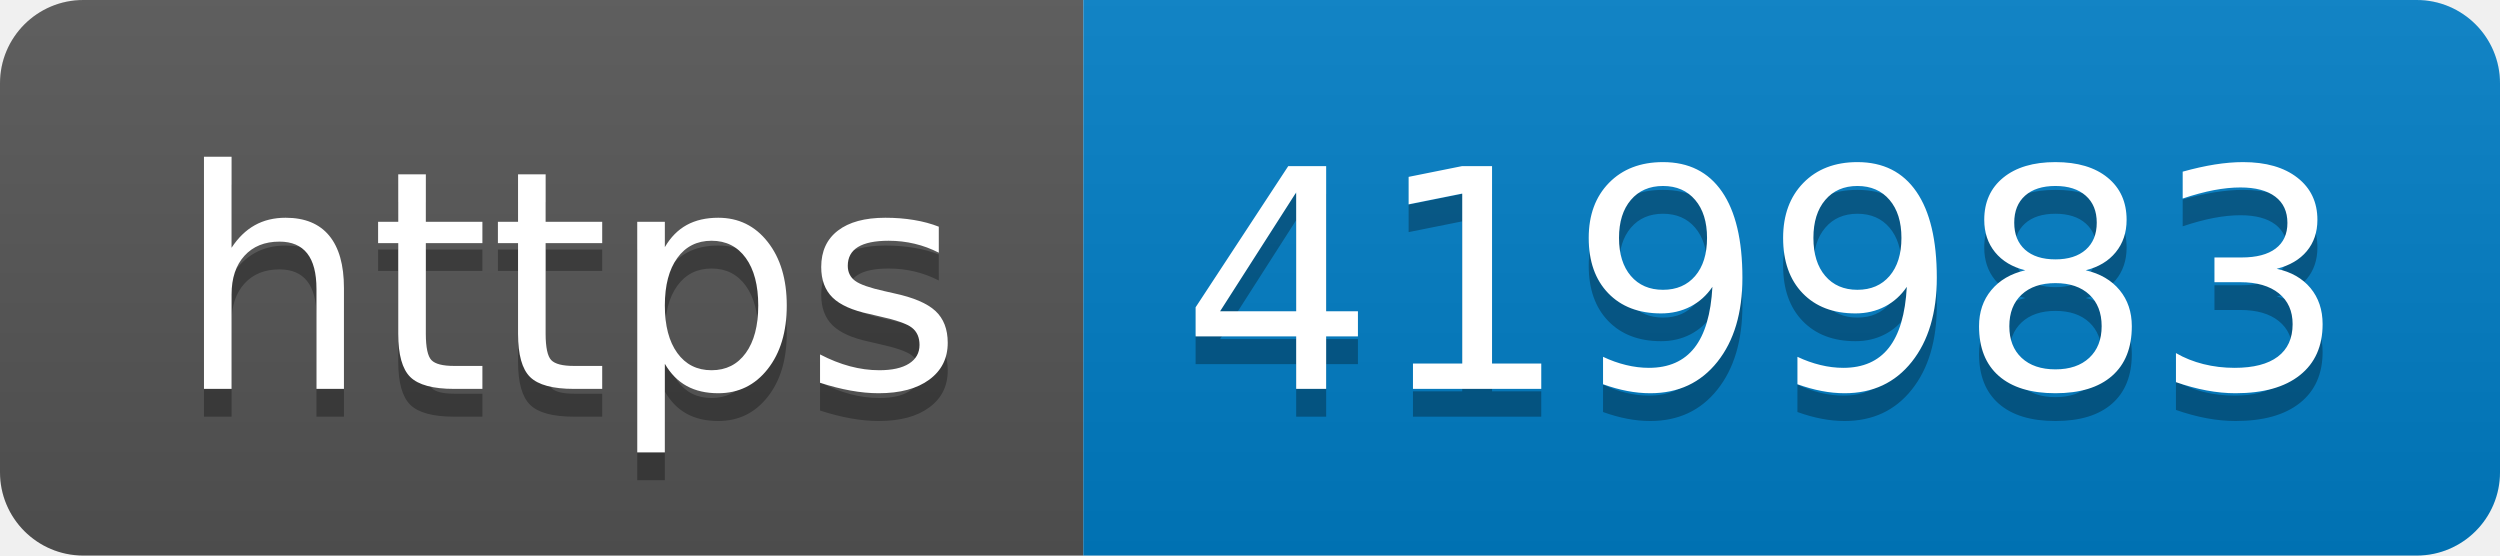
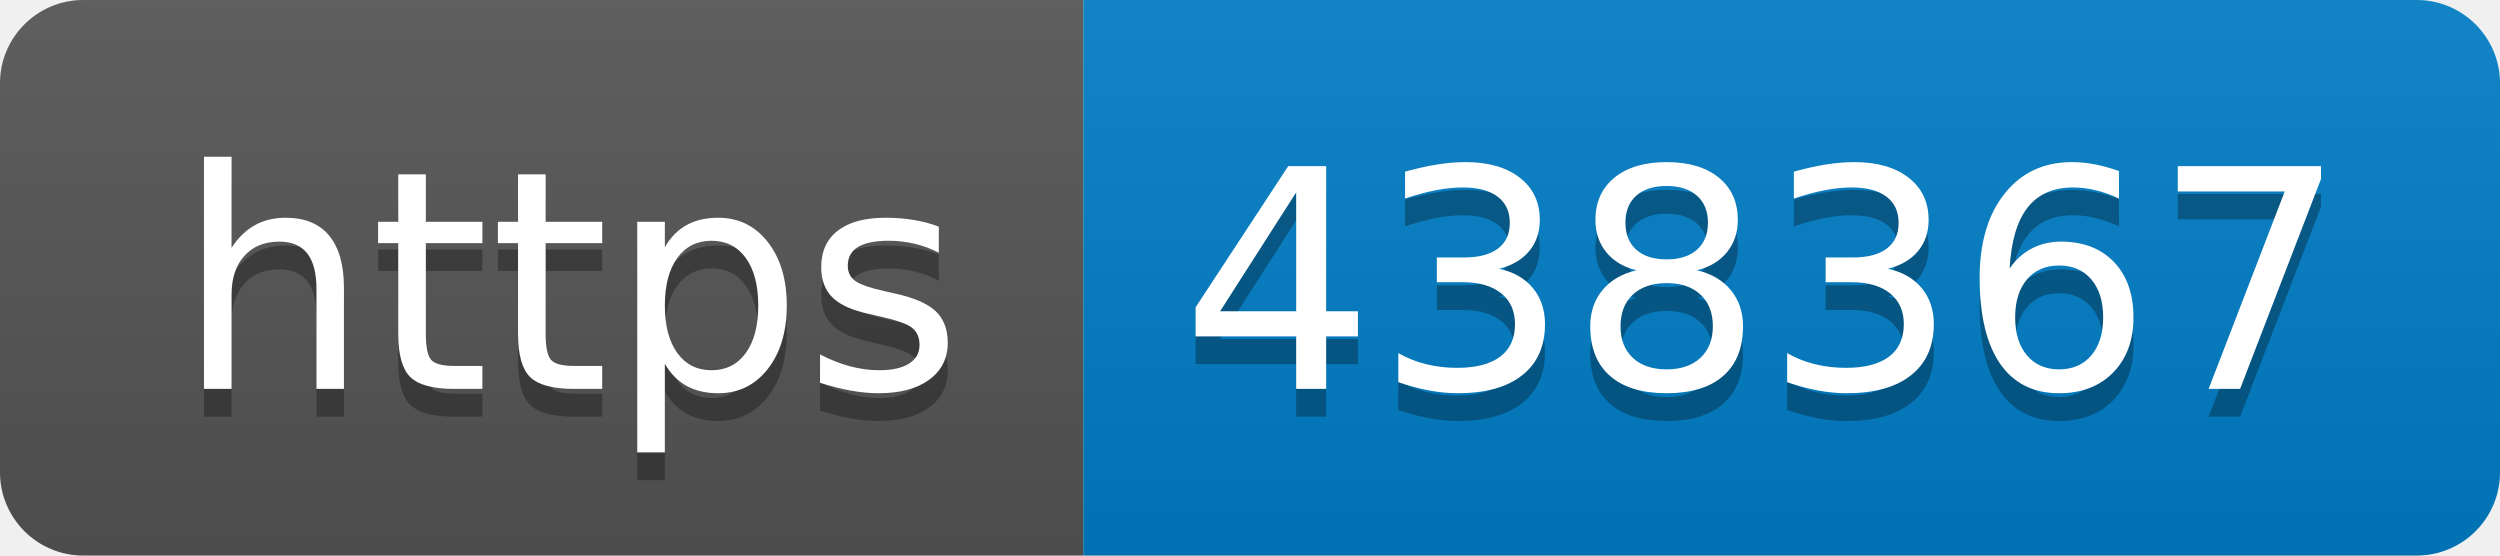
- <svg xmlns="http://www.w3.org/2000/svg" width="90" height="20" role="img" aria-label="https: 419983">
+ <svg xmlns="http://www.w3.org/2000/svg" width="90" height="20" role="img" aria-label="https: 438367">
  <linearGradient id="s" x2="0" y2="100%">
    <stop offset="0" stop-color="#bbb" stop-opacity=".1" />
    <stop offset="1" stop-opacity=".1" />
  </linearGradient>
  <clipPath id="r">
    <rect width="90" height="20" rx="3" fill="#fff" />
  </clipPath>
  <g clip-path="url(#r)">
    <rect width="39" height="20" fill="#555" />
    <rect x="39" width="51" height="20" fill="#007ec6" />
    <rect width="90" height="20" fill="url(#s)" />
  </g>
  <g fill="#fff" text-anchor="middle" font-family="Verdana,Geneva,DejaVu Sans,sans-serif" text-rendering="geometricPrecision" font-size="110">
    <text aria-hidden="true" x="205" y="150" fill="#010101" fill-opacity=".3" transform="scale(.1)" textLength="290">https</text>
    <text x="205" y="140" transform="scale(.1)" fill="#fff" textLength="290">https</text>
-     <text aria-hidden="true" x="635" y="150" fill="#010101" fill-opacity=".3" transform="scale(.1)" textLength="410">419983</text>
-     <text x="635" y="140" transform="scale(.1)" fill="#fff" textLength="410">419983</text>
+     <text aria-hidden="true" x="635" y="150" fill="#010101" fill-opacity=".3" transform="scale(.1)" textLength="410">438367</text>
+     <text x="635" y="140" transform="scale(.1)" fill="#fff" textLength="410">438367</text>
  </g>
</svg>
